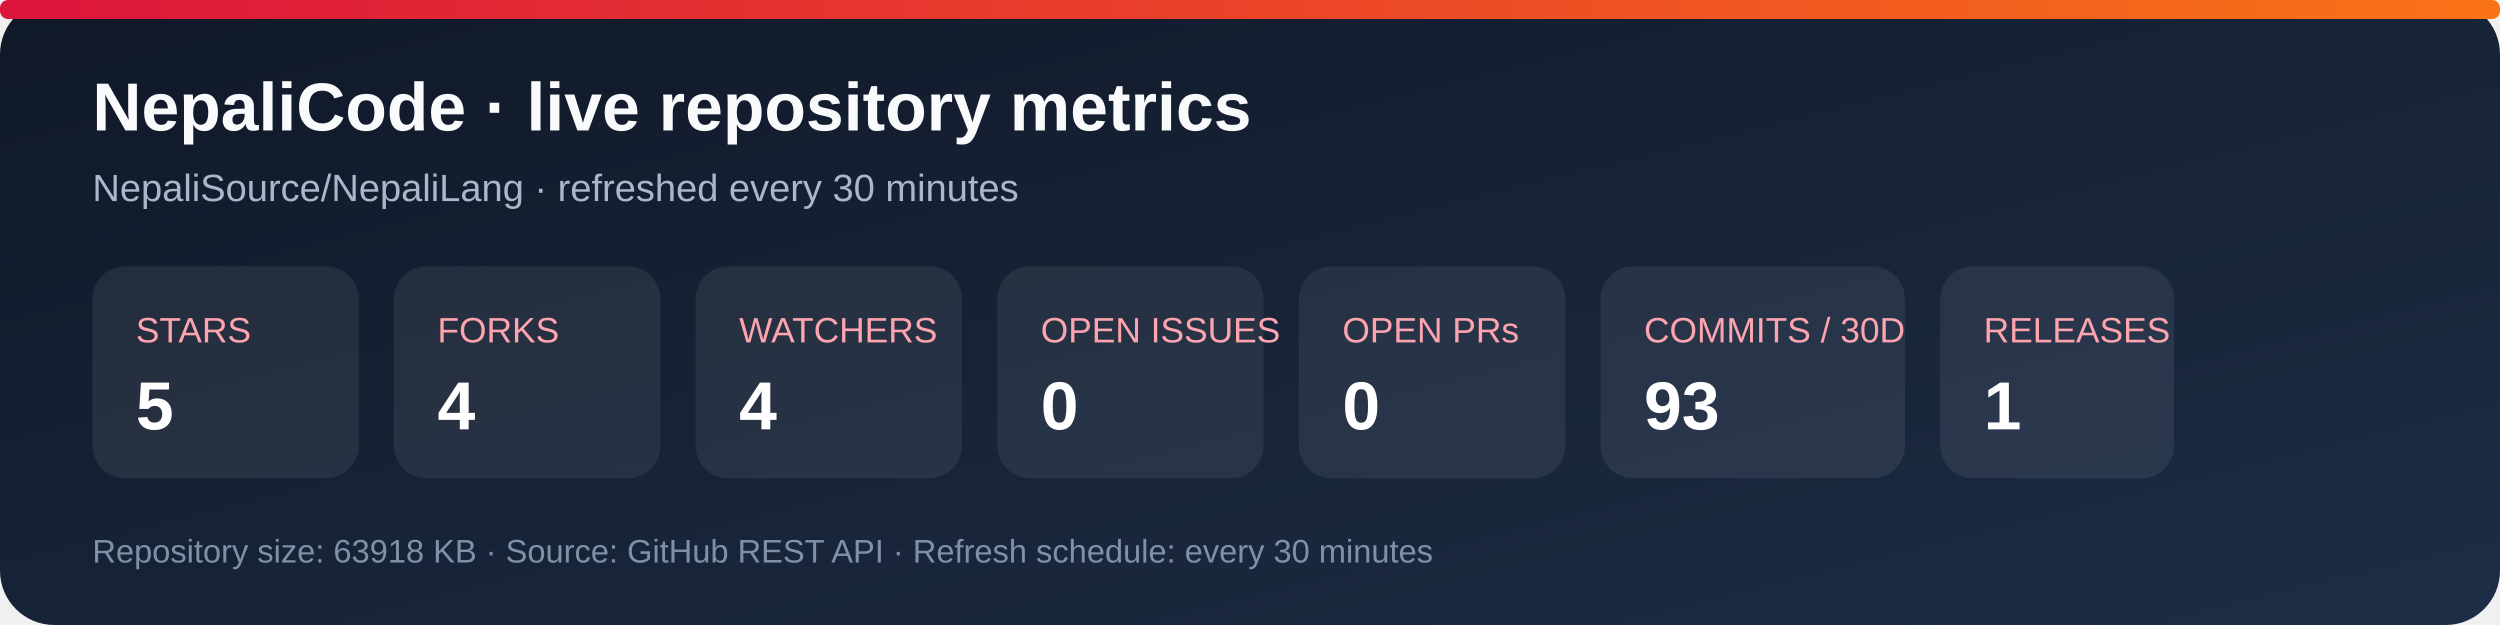
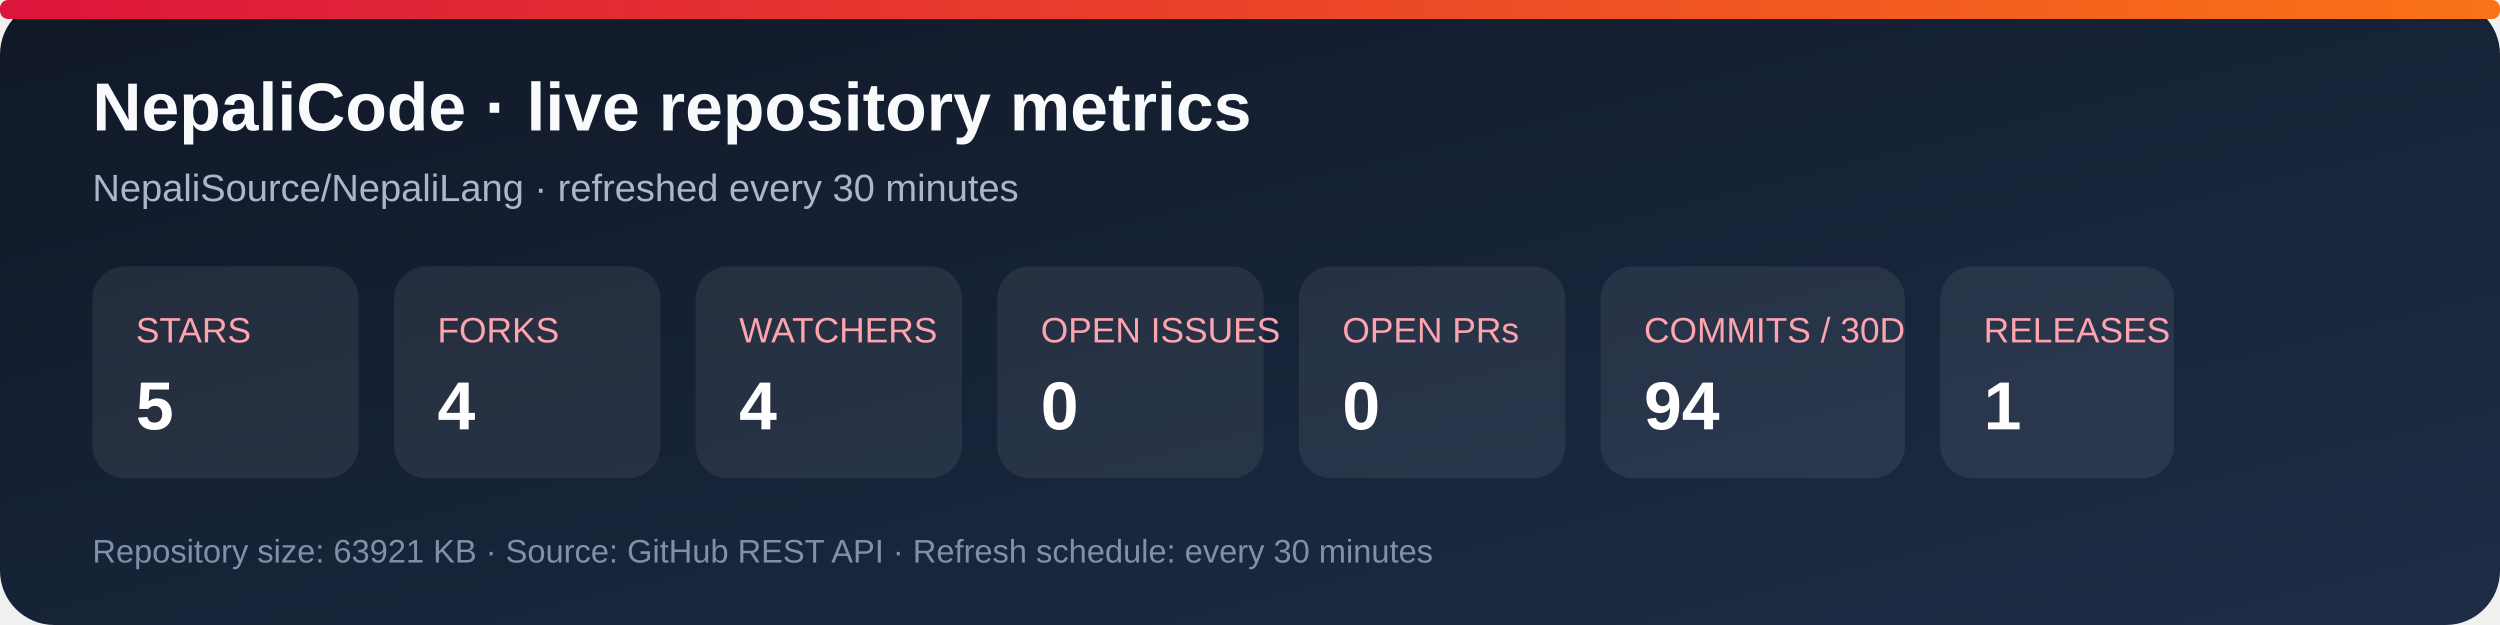
<svg xmlns="http://www.w3.org/2000/svg" width="920" height="230" viewBox="0 0 920 230" role="img" aria-labelledby="title desc">
  <defs>
    <linearGradient id="bg" x1="0" y1="0" x2="1" y2="1">
      <stop stop-color="#101827" />
      <stop offset="1" stop-color="#1d2d46" />
    </linearGradient>
    <linearGradient id="accent" x1="0" y1="0" x2="1" y2="0">
      <stop stop-color="#dc143c" />
      <stop offset="1" stop-color="#f97316" />
    </linearGradient>
  </defs>
  <rect width="920" height="230" rx="20" fill="url(#bg)" />
  <rect x="0" y="0" width="920" height="7" rx="3" fill="url(#accent)" />
  <text x="34" y="48" fill="#f8fafc" font-family="Arial, sans-serif" font-size="25" font-weight="700">NepaliCode · live repository metrics</text>
  <text x="34" y="74" fill="#a9b7ca" font-family="Arial, sans-serif" font-size="14">NepaliSource/NepaliLang · refreshed every 30 minutes</text>
  <g font-family="Arial, sans-serif">
    <rect x="34" y="98" width="98" height="78" rx="12" fill="#ffffff12" />
    <text x="50" y="126" fill="#fda4af" font-size="13">STARS</text>
    <text x="50" y="158" fill="#fff" font-size="25" font-weight="700">5</text>
    <rect x="145" y="98" width="98" height="78" rx="12" fill="#ffffff12" />
    <text x="161" y="126" fill="#fda4af" font-size="13">FORKS</text>
    <text x="161" y="158" fill="#fff" font-size="25" font-weight="700">4</text>
    <rect x="256" y="98" width="98" height="78" rx="12" fill="#ffffff12" />
    <text x="272" y="126" fill="#fda4af" font-size="13">WATCHERS</text>
    <text x="272" y="158" fill="#fff" font-size="25" font-weight="700">4</text>
    <rect x="367" y="98" width="98" height="78" rx="12" fill="#ffffff12" />
    <text x="383" y="126" fill="#fda4af" font-size="13">OPEN ISSUES</text>
    <text x="383" y="158" fill="#fff" font-size="25" font-weight="700">0</text>
    <rect x="478" y="98" width="98" height="78" rx="12" fill="#ffffff12" />
    <text x="494" y="126" fill="#fda4af" font-size="13">OPEN PRs</text>
    <text x="494" y="158" fill="#fff" font-size="25" font-weight="700">0</text>
    <rect x="589" y="98" width="112" height="78" rx="12" fill="#ffffff12" />
    <text x="605" y="126" fill="#fda4af" font-size="13">COMMITS / 30D</text>
-     <text x="605" y="158" fill="#fff" font-size="25" font-weight="700">93</text>
+     <text x="605" y="158" fill="#fff" font-size="25" font-weight="700">94</text>
    <rect x="714" y="98" width="86" height="78" rx="12" fill="#ffffff12" />
    <text x="730" y="126" fill="#fda4af" font-size="13">RELEASES</text>
    <text x="730" y="158" fill="#fff" font-size="25" font-weight="700">1</text>
  </g>
-   <text x="34" y="207" fill="#7f91a8" font-family="Arial, sans-serif" font-size="12">Repository size: 63918 KB · Source: GitHub REST API · Refresh schedule: every 30 minutes</text>
+   <text x="34" y="207" fill="#7f91a8" font-family="Arial, sans-serif" font-size="12">Repository size: 63921 KB · Source: GitHub REST API · Refresh schedule: every 30 minutes</text>
</svg>
